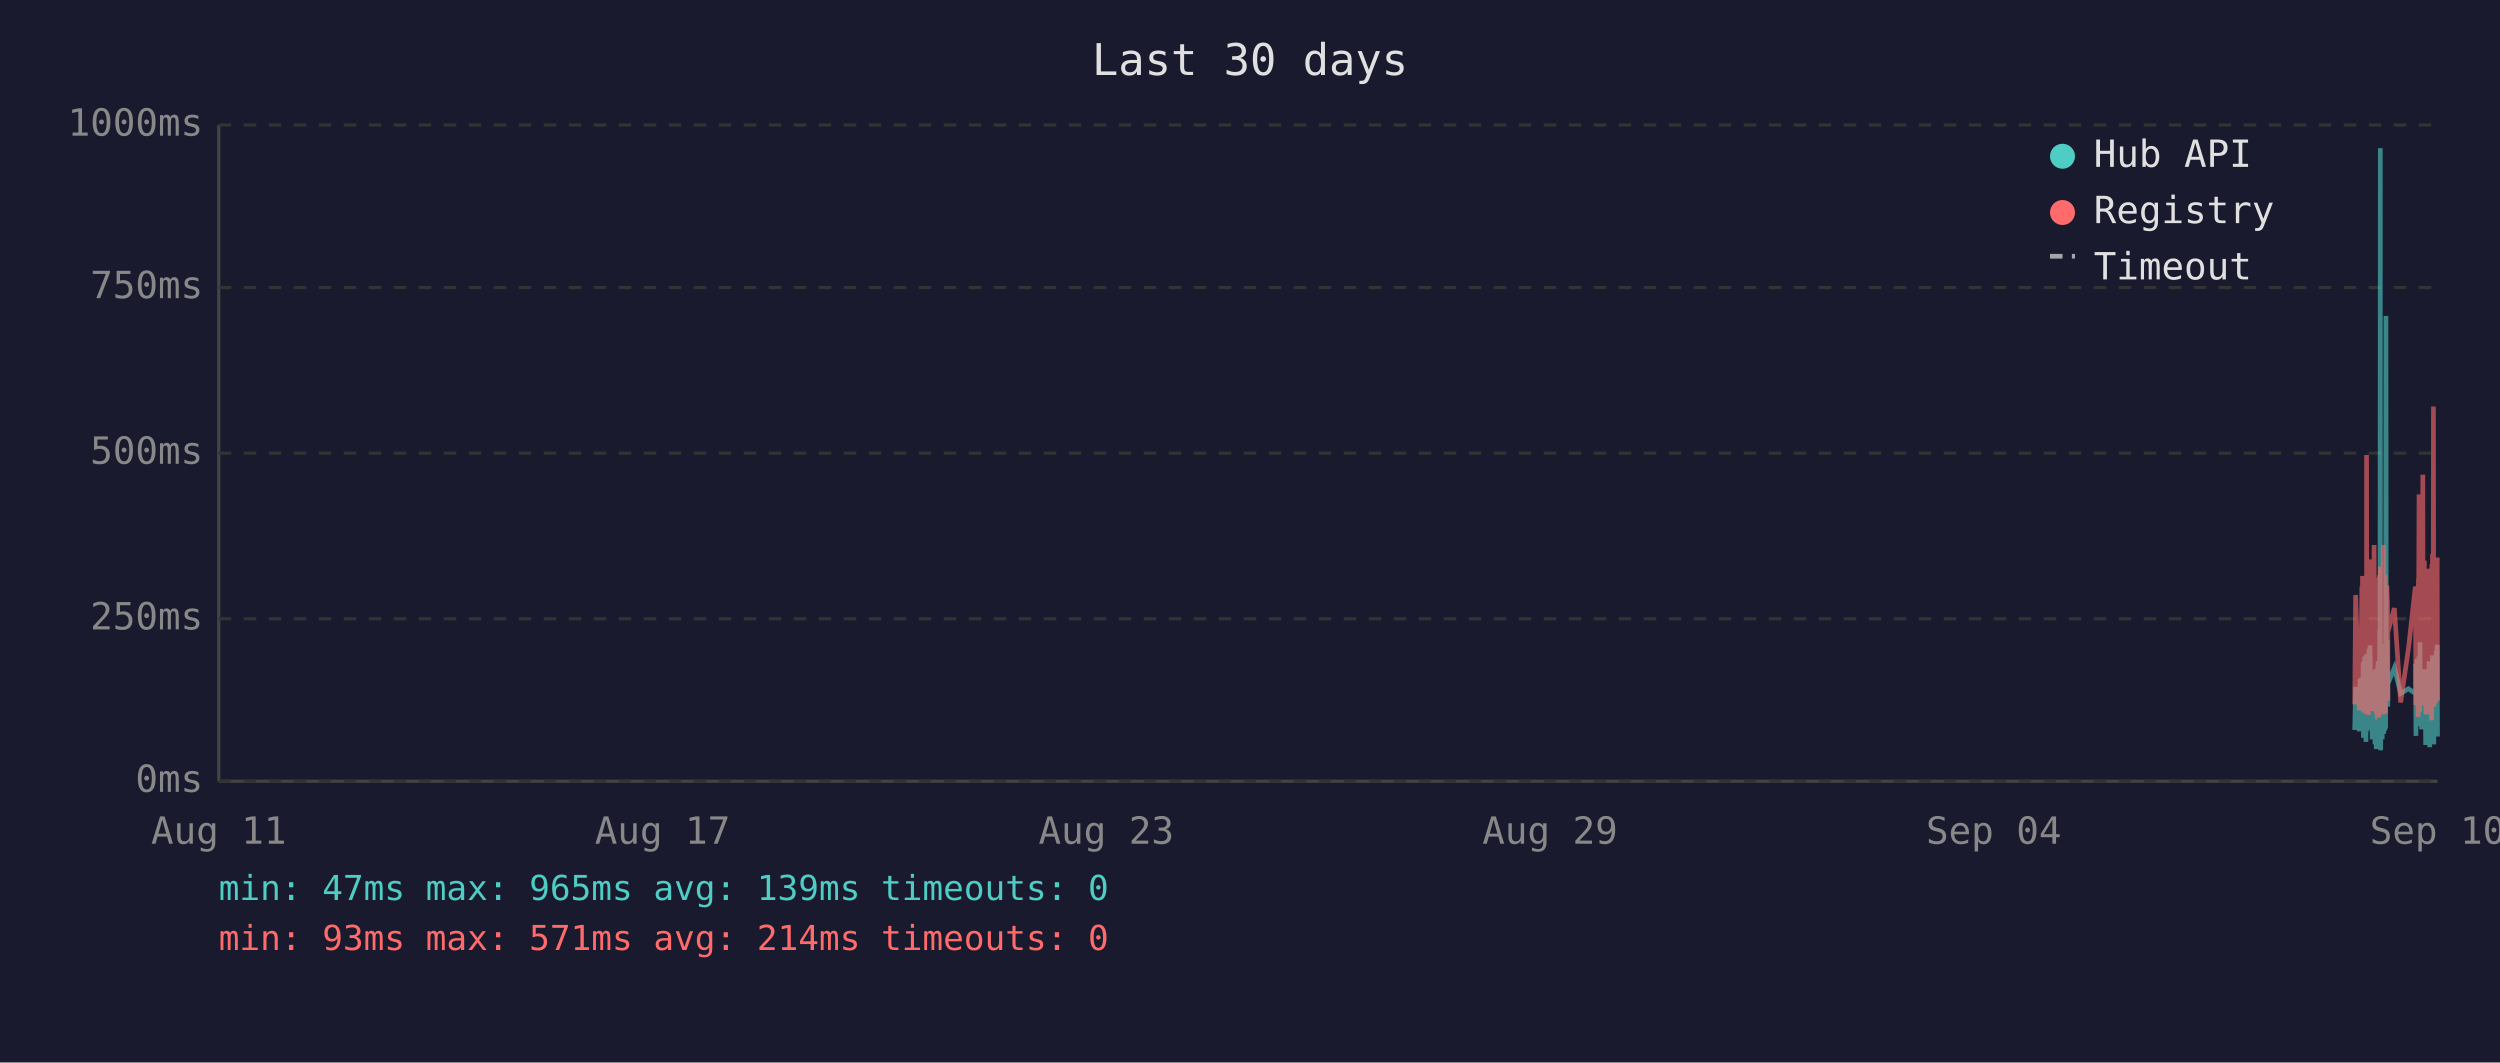
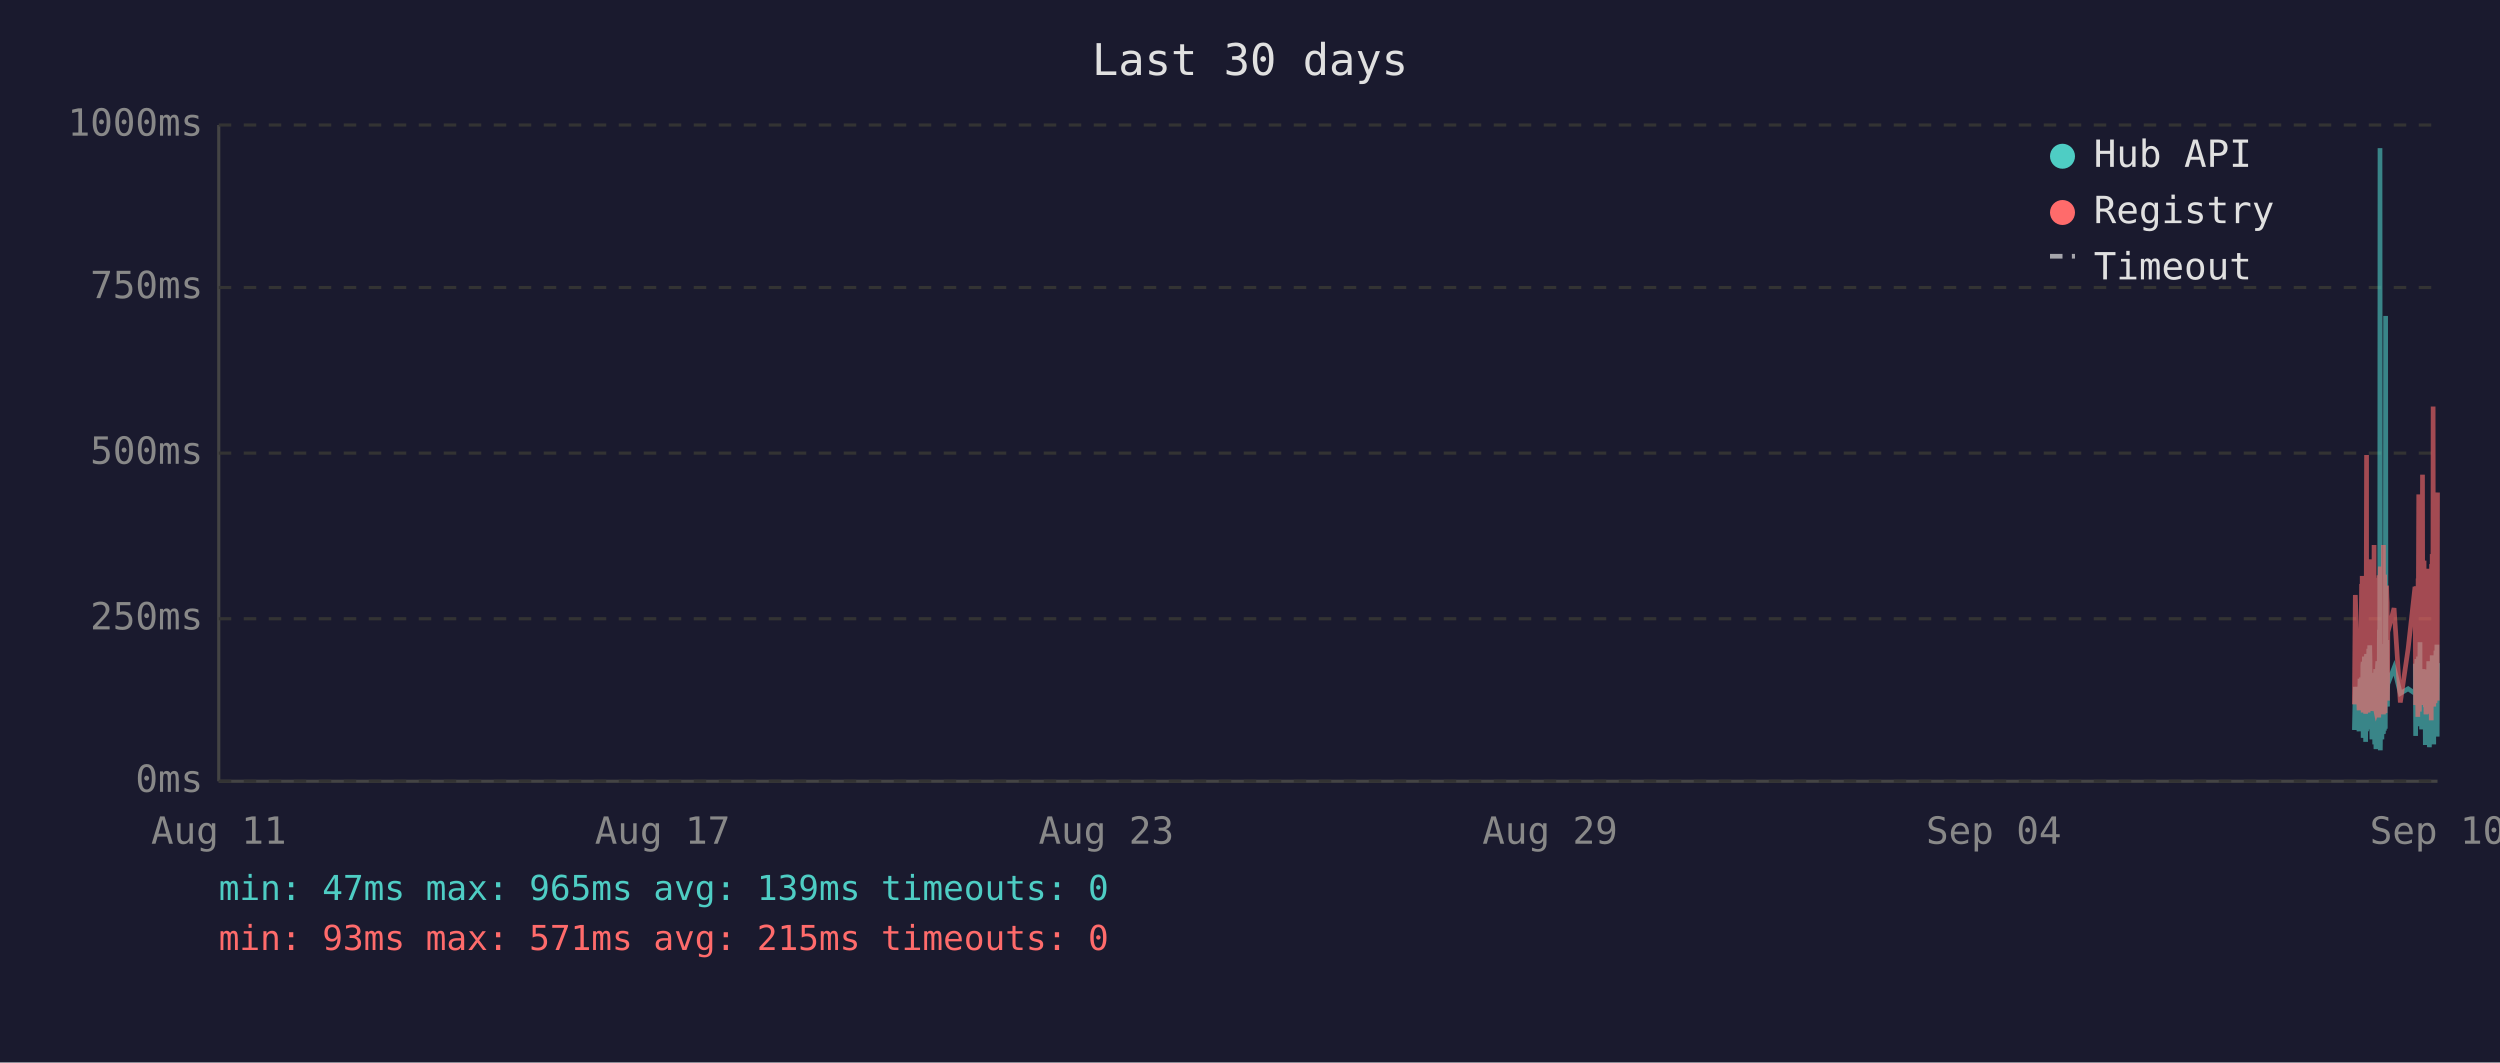
<svg xmlns="http://www.w3.org/2000/svg" viewBox="0 0 800 340" font-family="monospace" font-size="12">
  <rect width="800" height="340" fill="#1a1a2e" />
  <text x="400" y="24" fill="#e0e0e0" font-size="14" text-anchor="middle">Last 30 days</text>
  <line x1="70" y1="40" x2="70" y2="250" stroke="#444" stroke-width="1" />
  <line x1="70" y1="250" x2="780" y2="250" stroke="#444" stroke-width="1" />
  <line x1="70" y1="250" x2="780" y2="250" stroke="#333" stroke-width="1" stroke-dasharray="4" />
  <text x="65" y="250" fill="#888" text-anchor="end" dominant-baseline="middle">0ms</text>
  <line x1="70" y1="198" x2="780" y2="198" stroke="#333" stroke-width="1" stroke-dasharray="4" />
  <text x="65" y="198" fill="#888" text-anchor="end" dominant-baseline="middle">250ms</text>
  <line x1="70" y1="145" x2="780" y2="145" stroke="#333" stroke-width="1" stroke-dasharray="4" />
  <text x="65" y="145" fill="#888" text-anchor="end" dominant-baseline="middle">500ms</text>
  <line x1="70" y1="92" x2="780" y2="92" stroke="#333" stroke-width="1" stroke-dasharray="4" />
  <text x="65" y="92" fill="#888" text-anchor="end" dominant-baseline="middle">750ms</text>
  <line x1="70" y1="40" x2="780" y2="40" stroke="#333" stroke-width="1" stroke-dasharray="4" />
  <text x="65" y="40" fill="#888" text-anchor="end" dominant-baseline="middle">1000ms</text>
  <text x="70" y="270" fill="#888" text-anchor="middle">Aug 11</text>
  <text x="212" y="270" fill="#888" text-anchor="middle">Aug 17</text>
  <text x="354" y="270" fill="#888" text-anchor="middle">Aug 23</text>
  <text x="496" y="270" fill="#888" text-anchor="middle">Aug 29</text>
  <text x="638" y="270" fill="#888" text-anchor="middle">Sep 04</text>
  <text x="780" y="270" fill="#888" text-anchor="middle">Sep 10</text>
-   <polyline points="753.5,233.6 753.8,219.8 755.0,234.0 755.2,217.2 755.4,223.3 755.8,216.8 755.8,222.3 755.9,224.2 756.0,225.0 756.1,233.6 756.2,213.0 756.3,211.8 756.3,236.1 756.3,235.1 756.4,223.8 756.5,221.2 756.6,222.3 756.7,210.1 756.8,223.3 756.8,234.7 756.9,220.6 757.0,218.9 757.1,237.4 757.2,223.1 757.3,210.9 757.3,209.3 757.4,234.0 757.5,217.0 757.6,214.3 757.7,230.9 757.8,233.4 757.8,220.6 757.9,221.2 757.9,220.6 758.0,215.8 758.1,207.6 758.2,216.6 758.3,213.9 758.3,218.9 758.4,206.5 758.5,211.4 758.6,228.4 758.7,226.1 758.8,220.2 758.8,221.2 758.9,221.9 759.0,228.8 759.1,236.6 759.2,221.9 759.2,215.3 759.3,231.1 759.4,221.9 759.5,221.2 759.6,218.7 759.7,234.7 759.7,221.2 759.8,218.1 759.9,223.1 760.0,238.2 760.1,220.8 760.2,224.8 760.2,214.1 760.3,232.6 760.4,239.7 760.5,237.6 760.6,232.6 760.7,219.1 760.7,219.8 760.8,217.2 760.9,213.2 761.0,211.6 761.1,220.2 761.2,216.6 761.2,222.5 761.2,234.7 761.3,229.4 761.4,225.6 761.5,201.5 761.6,223.8 761.7,47.4 761.7,196.0 761.8,240.1 761.9,231.1 762.0,221.0 762.1,225.0 762.2,217.9 762.2,212.8 762.3,236.6 762.4,222.7 762.5,222.9 762.6,221.0 762.7,234.9 762.7,209.0 762.8,234.7 762.9,213.5 763.0,206.1 763.1,233.8 763.2,220.2 763.2,230.7 763.3,223.8 763.4,233.2 763.5,101.1 763.6,207.2 763.7,217.9 763.7,218.9 763.8,224.4 763.9,204.8 764.0,216.6 764.1,226.1 764.1,221.2 764.1,218.9 766.2,213.7 768.2,221.9 770.7,220.4 772.9,221.9 773.0,221.0 773.0,212.4 773.1,235.5 773.2,214.1 773.3,215.3 773.4,214.3 773.4,210.9 773.5,219.5 773.6,221.0 773.7,222.9 773.8,232.4 773.9,217.4 773.9,231.1 774.0,210.1 774.1,216.0 774.2,232.2 774.3,226.1 774.4,216.2 774.4,205.5 774.5,230.3 774.6,217.4 774.7,224.4 774.8,232.2 774.9,215.8 774.9,233.4 775.0,214.5 775.2,219.3 775.3,221.9 775.4,227.3 775.4,214.1 775.5,222.9 775.6,215.6 775.7,218.3 775.8,220.0 775.9,215.1 775.9,230.1 776.0,214.3 776.1,215.8 776.2,238.4 776.3,223.8 776.3,238.0 776.4,222.1 776.5,222.1 776.6,230.5 776.7,220.2 776.8,216.8 776.8,225.6 776.9,236.1 777.0,221.9 777.1,216.8 777.2,220.6 777.3,211.6 777.3,216.6 777.4,233.8 777.5,239.1 777.6,234.9 777.7,227.3 777.8,229.4 777.8,211.6 777.9,215.1 778.0,215.8 778.1,236.1 778.1,235.3 778.2,221.7 778.3,216.8 778.3,233.8 778.4,209.7 778.5,223.8 778.6,222.7 778.7,216.6 778.8,229.4 778.8,238.2 778.9,229.6 779.0,220.4 779.1,214.5 779.2,220.4 779.3,229.8 779.3,221.2 779.4,219.3 779.5,217.4 779.6,208.2 779.7,218.5 779.8,208.2 779.8,218.9 779.9,206.3 780.0,235.7" fill="none" stroke="#4ecdc4" stroke-width="1.5" opacity="0.6" />
-   <polyline points="753.5,225.4 753.8,190.4 755.0,227.3 755.2,201.7 755.4,226.5 755.8,187.6 755.8,187.6 755.9,215.8 756.0,184.3 756.1,224.6 756.2,206.3 756.3,192.5 756.3,228.0 756.3,225.8 756.4,209.0 756.5,204.0 756.6,209.0 756.7,196.2 756.8,224.4 756.8,225.8 756.9,206.1 757.0,204.2 757.1,228.4 757.2,222.3 757.3,186.0 757.3,145.6 757.4,226.3 757.5,215.1 757.6,226.3 757.7,224.2 757.8,226.5 757.8,228.0 757.9,228.0 757.9,206.5 758.0,198.1 758.1,181.3 758.2,193.1 758.3,199.4 758.3,181.1 758.4,201.1 758.5,196.7 758.6,223.5 758.7,214.9 758.8,179.0 758.8,185.3 758.9,227.5 759.0,225.8 759.1,226.7 759.2,185.7 759.2,209.5 759.3,224.4 759.4,184.9 759.5,184.5 759.6,206.3 759.7,225.0 759.7,174.4 759.8,200.7 759.9,185.3 760.0,226.5 760.1,186.4 760.2,222.7 760.2,190.8 760.3,216.6 760.4,227.5 760.5,228.0 760.6,227.7 760.7,186.6 760.7,210.5 760.8,200.2 760.9,200.4 761.0,198.1 761.1,206.1 761.2,190.4 761.2,184.9 761.2,229.6 761.3,217.7 761.4,184.1 761.5,188.3 761.6,216.6 761.7,187.8 761.7,181.3 761.8,227.5 761.9,225.6 762.0,207.4 762.1,226.5 762.2,201.3 762.2,193.9 762.3,226.9 762.4,184.1 762.5,209.0 762.6,185.5 762.7,225.8 762.7,174.4 762.8,228.6 762.9,192.7 763.0,197.5 763.1,224.0 763.2,183.9 763.2,225.0 763.3,228.2 763.4,216.0 763.5,209.9 763.6,192.2 763.7,193.3 763.7,221.7 763.8,187.4 763.9,191.0 764.0,192.9 764.1,217.2 764.1,224.2 764.1,202.3 766.2,194.6 768.2,224.8 770.7,207.6 772.9,187.8 773.0,188.7 773.0,201.7 773.1,225.6 773.2,191.0 773.3,187.6 773.4,190.8 773.4,190.6 773.5,208.8 773.6,210.5 773.7,216.0 773.8,229.4 773.9,185.1 773.9,218.7 774.0,182.8 774.1,158.2 774.2,221.7 774.3,227.7 774.4,191.8 774.4,178.8 774.5,225.4 774.6,203.0 774.7,219.5 774.8,219.3 774.9,205.3 774.9,225.6 775.0,182.0 775.2,181.3 775.3,151.9 775.4,218.5 775.4,189.1 775.5,208.0 775.6,207.4 775.7,210.1 775.8,179.4 775.9,202.1 775.9,224.2 776.0,194.3 776.1,189.9 776.2,226.3 776.3,196.4 776.3,228.6 776.4,206.5 776.5,217.4 776.6,224.4 776.7,182.0 776.8,191.4 776.8,228.4 776.9,225.4 777.0,225.2 777.1,187.6 777.2,184.7 777.3,196.7 777.3,204.0 777.4,223.8 777.5,224.4 777.6,226.9 777.7,215.6 777.8,216.8 777.8,210.1 777.9,208.2 778.0,205.9 778.1,230.5 778.1,228.4 778.2,180.5 778.3,186.4 778.3,223.8 778.4,177.3 778.5,184.7 778.6,225.8 778.7,130.1 778.8,217.2 778.8,226.1 778.9,224.8 779.0,181.8 779.1,190.8 779.2,201.7 779.3,225.0 779.3,221.0 779.4,183.4 779.5,192.7 779.6,199.2 779.7,184.9 779.8,182.2 779.8,183.9 779.9,178.4 780.0,224.2" fill="none" stroke="#ff6b6b" stroke-width="1.5" opacity="0.6" />
+   <polyline points="753.4,233.6 753.7,219.8 754.9,234.0 755.2,217.2 755.3,223.3 755.7,216.8 755.8,222.3 755.9,224.2 755.9,225.0 756.0,233.6 756.1,213.0 756.2,211.8 756.2,236.1 756.3,235.1 756.3,223.8 756.4,221.2 756.5,222.3 756.6,210.1 756.7,223.3 756.8,234.7 756.8,220.6 756.9,218.9 757.0,237.4 757.1,223.1 757.2,210.9 757.3,209.3 757.3,234.0 757.4,217.0 757.5,214.3 757.6,230.9 757.7,233.4 757.8,220.6 757.8,221.2 757.8,220.6 757.9,215.8 758.0,207.6 758.1,216.6 758.2,213.9 758.3,218.9 758.3,206.5 758.4,211.4 758.5,228.4 758.6,226.1 758.7,220.2 758.8,221.2 758.8,221.9 758.9,228.8 759.0,236.6 759.1,221.9 759.2,215.3 759.2,231.1 759.3,221.9 759.4,221.2 759.5,218.7 759.6,234.7 759.7,221.2 759.7,218.1 759.8,223.1 759.9,238.2 760.0,220.8 760.1,224.8 760.2,214.1 760.2,232.6 760.3,239.7 760.4,237.6 760.5,232.6 760.6,219.1 760.7,219.8 760.7,217.2 760.8,213.2 760.9,211.6 761.0,220.2 761.1,216.6 761.2,222.5 761.2,234.7 761.2,229.4 761.3,225.6 761.4,201.5 761.5,223.8 761.6,47.4 761.7,196.0 761.7,240.1 761.8,231.1 761.9,221.0 762.0,225.0 762.1,217.9 762.2,212.8 762.2,236.6 762.3,222.7 762.4,222.9 762.5,221.0 762.6,234.9 762.7,209.0 762.7,234.7 762.8,213.5 762.9,206.1 763.0,233.8 763.1,220.2 763.2,230.7 763.2,223.8 763.3,233.2 763.4,101.1 763.5,207.2 763.6,217.9 763.6,218.9 763.7,224.4 763.8,204.8 763.9,216.6 764.0,226.1 764.0,221.2 764.1,218.9 766.1,213.7 768.1,221.9 770.6,220.4 772.8,221.9 772.9,221.0 772.9,212.4 773.0,235.5 773.1,214.1 773.2,215.3 773.3,214.3 773.4,210.9 773.4,219.5 773.5,221.0 773.6,222.9 773.7,232.4 773.8,217.4 773.9,231.1 773.9,210.1 774.0,216.0 774.1,232.2 774.2,226.1 774.3,216.2 774.4,205.5 774.4,230.3 774.5,217.4 774.6,224.4 774.7,232.2 774.8,215.8 774.9,233.4 774.9,214.5 775.1,219.3 775.2,221.9 775.3,227.3 775.4,214.1 775.4,222.9 775.5,215.6 775.6,218.3 775.7,220.0 775.8,215.1 775.9,230.1 775.9,214.3 776.0,215.8 776.1,238.4 776.2,223.8 776.3,238.0 776.3,222.1 776.4,222.1 776.5,230.5 776.6,220.2 776.7,216.8 776.8,225.6 776.8,236.1 776.9,221.9 777.0,216.8 777.1,220.6 777.2,211.6 777.3,216.6 777.3,233.8 777.4,239.1 777.5,234.9 777.6,227.3 777.7,229.4 777.8,211.6 777.8,215.1 777.9,215.8 778.0,236.1 778.0,235.3 778.1,221.7 778.2,216.8 778.3,233.8 778.3,209.7 778.4,223.8 778.5,222.7 778.6,216.6 778.7,229.4 778.8,238.2 778.8,229.6 778.9,220.4 779.0,214.5 779.1,220.4 779.2,229.8 779.3,221.2 779.3,219.3 779.4,217.4 779.5,208.2 779.6,218.5 779.7,208.2 779.8,218.9 779.8,206.3 779.9,235.7 780.0,212.2" fill="none" stroke="#4ecdc4" stroke-width="1.5" opacity="0.6" />
+   <polyline points="753.4,225.4 753.7,190.4 754.9,227.3 755.2,201.7 755.3,226.5 755.7,187.6 755.8,187.6 755.9,215.8 755.9,184.3 756.0,224.6 756.1,206.3 756.2,192.5 756.2,228.0 756.3,225.8 756.3,209.0 756.4,204.0 756.5,209.0 756.6,196.2 756.7,224.4 756.8,225.8 756.8,206.1 756.9,204.2 757.0,228.4 757.1,222.3 757.2,186.0 757.3,145.6 757.3,226.3 757.4,215.1 757.5,226.3 757.6,224.2 757.7,226.5 757.8,228.0 757.8,228.0 757.8,206.5 757.9,198.1 758.0,181.3 758.1,193.1 758.2,199.4 758.3,181.1 758.3,201.1 758.4,196.7 758.5,223.5 758.6,214.9 758.7,179.0 758.8,185.3 758.8,227.5 758.9,225.8 759.0,226.7 759.1,185.7 759.2,209.5 759.2,224.4 759.3,184.9 759.4,184.5 759.5,206.3 759.6,225.0 759.7,174.4 759.7,200.7 759.8,185.3 759.9,226.5 760.0,186.4 760.1,222.7 760.2,190.8 760.2,216.6 760.3,227.5 760.4,228.0 760.5,227.7 760.6,186.6 760.7,210.5 760.7,200.2 760.8,200.4 760.9,198.1 761.0,206.1 761.1,190.4 761.2,184.9 761.2,229.6 761.2,217.7 761.3,184.1 761.4,188.3 761.5,216.6 761.6,187.8 761.7,181.3 761.7,227.5 761.8,225.6 761.9,207.4 762.0,226.5 762.1,201.3 762.2,193.9 762.2,226.9 762.3,184.1 762.4,209.0 762.5,185.5 762.6,225.8 762.7,174.4 762.7,228.6 762.8,192.7 762.9,197.5 763.0,224.0 763.1,183.9 763.2,225.0 763.2,228.2 763.3,216.0 763.4,209.9 763.5,192.2 763.6,193.3 763.6,221.7 763.7,187.4 763.8,191.0 763.9,192.9 764.0,217.2 764.0,224.2 764.1,202.3 766.1,194.6 768.1,224.8 770.6,207.6 772.8,187.8 772.9,188.7 772.9,201.7 773.0,225.6 773.1,191.0 773.2,187.6 773.3,190.8 773.4,190.6 773.4,208.8 773.5,210.5 773.6,216.0 773.7,229.4 773.8,185.1 773.9,218.7 773.9,182.8 774.0,158.2 774.1,221.7 774.2,227.7 774.3,191.8 774.4,178.8 774.4,225.4 774.5,203.0 774.6,219.5 774.7,219.3 774.8,205.3 774.9,225.6 774.9,182.0 775.1,181.3 775.2,151.9 775.3,218.5 775.4,189.1 775.4,208.0 775.5,207.4 775.6,210.1 775.7,179.4 775.8,202.1 775.9,224.2 775.9,194.3 776.0,189.9 776.1,226.3 776.2,196.4 776.3,228.6 776.3,206.5 776.4,217.4 776.5,224.4 776.6,182.0 776.7,191.4 776.8,228.4 776.8,225.4 776.9,225.2 777.0,187.6 777.1,184.7 777.2,196.7 777.3,204.0 777.3,223.8 777.4,224.4 777.5,226.9 777.6,215.6 777.7,216.8 777.8,210.1 777.8,208.2 777.9,205.9 778.0,230.5 778.0,228.4 778.1,180.5 778.2,186.4 778.3,223.8 778.3,177.3 778.4,184.7 778.5,225.8 778.6,130.1 778.7,217.2 778.8,226.1 778.8,224.8 778.9,181.8 779.0,190.8 779.1,201.7 779.2,225.0 779.3,221.0 779.3,183.4 779.4,192.7 779.5,199.2 779.6,184.9 779.7,182.2 779.8,183.9 779.8,178.4 779.9,224.2 780.0,157.6" fill="none" stroke="#ff6b6b" stroke-width="1.5" opacity="0.6" />
  <circle cx="660" cy="50" r="4" fill="#4ecdc4" />
  <text x="670" y="50" fill="#e0e0e0" dominant-baseline="middle">Hub API</text>
  <circle cx="660" cy="68" r="4" fill="#ff6b6b" />
  <text x="670" y="68" fill="#e0e0e0" dominant-baseline="middle">Registry</text>
  <line x1="656" y1="82" x2="664" y2="82" stroke="#e0e0e0" stroke-width="1.5" stroke-dasharray="4,3" opacity="0.7" />
  <text x="670" y="86" fill="#e0e0e0" dominant-baseline="middle">Timeout</text>
  <text x="70" y="288" fill="#4ecdc4" font-size="11">min: 47ms  max: 965ms  avg: 139ms  timeouts: 0</text>
-   <text x="70" y="304" fill="#ff6b6b" font-size="11">min: 93ms  max: 571ms  avg: 214ms  timeouts: 0</text>
+   <text x="70" y="304" fill="#ff6b6b" font-size="11">min: 93ms  max: 571ms  avg: 215ms  timeouts: 0</text>
</svg>
